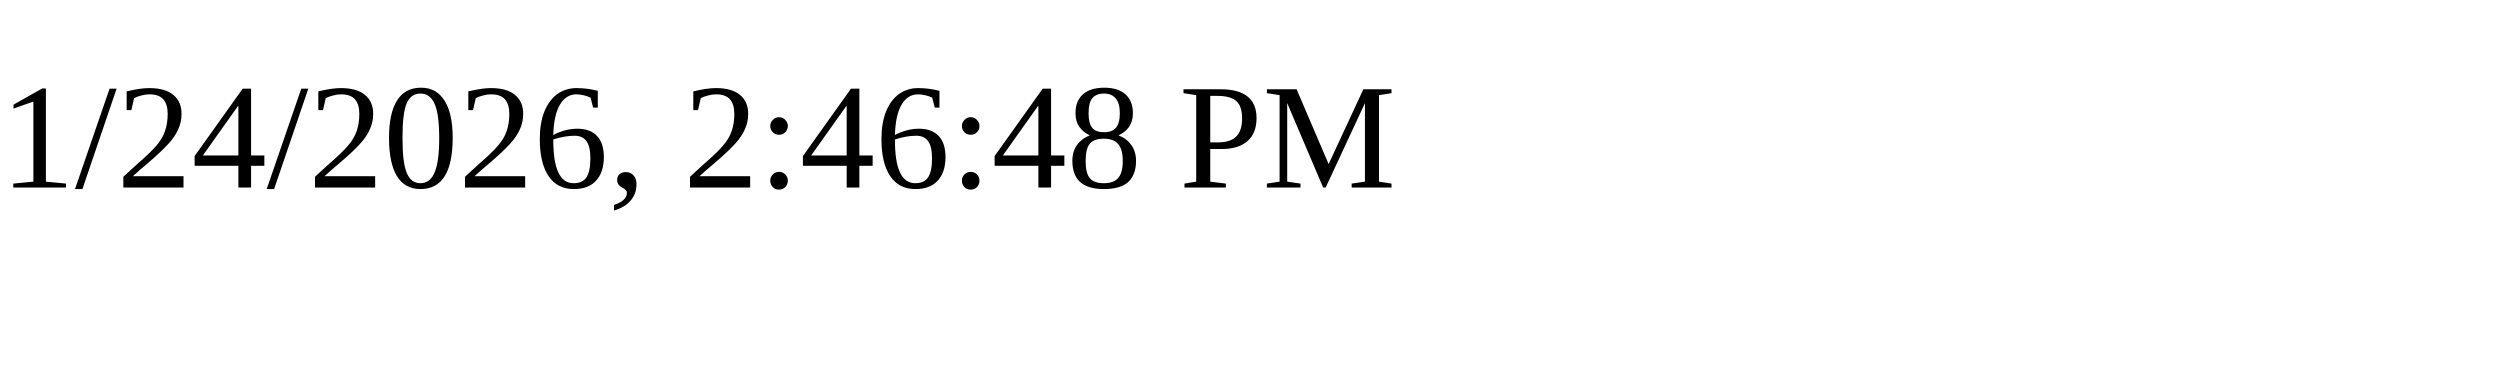
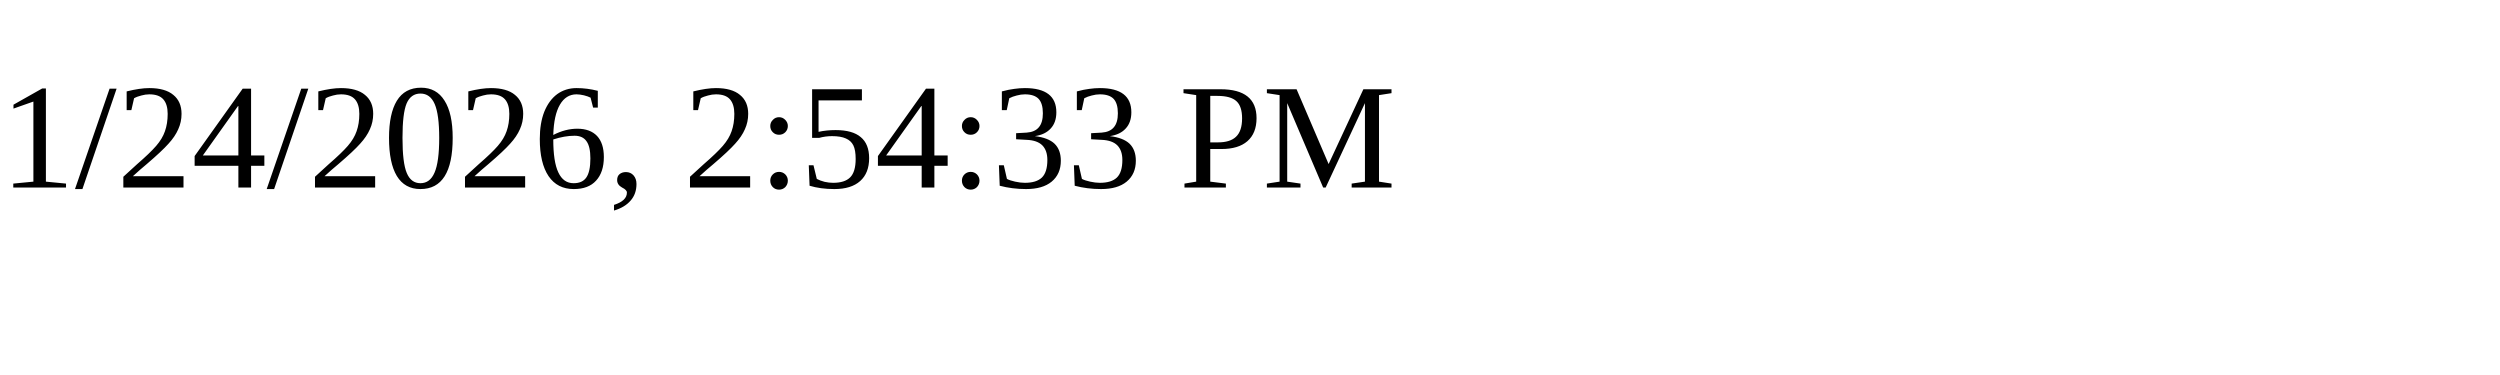
<svg xmlns="http://www.w3.org/2000/svg" height="30" width="200">
-   <text x="0" y="15">1/24/2026, 2:46:48 PM</text>
+   <text x="0" y="15">1/24/2026, 2:54:33 PM</text>
</svg>
